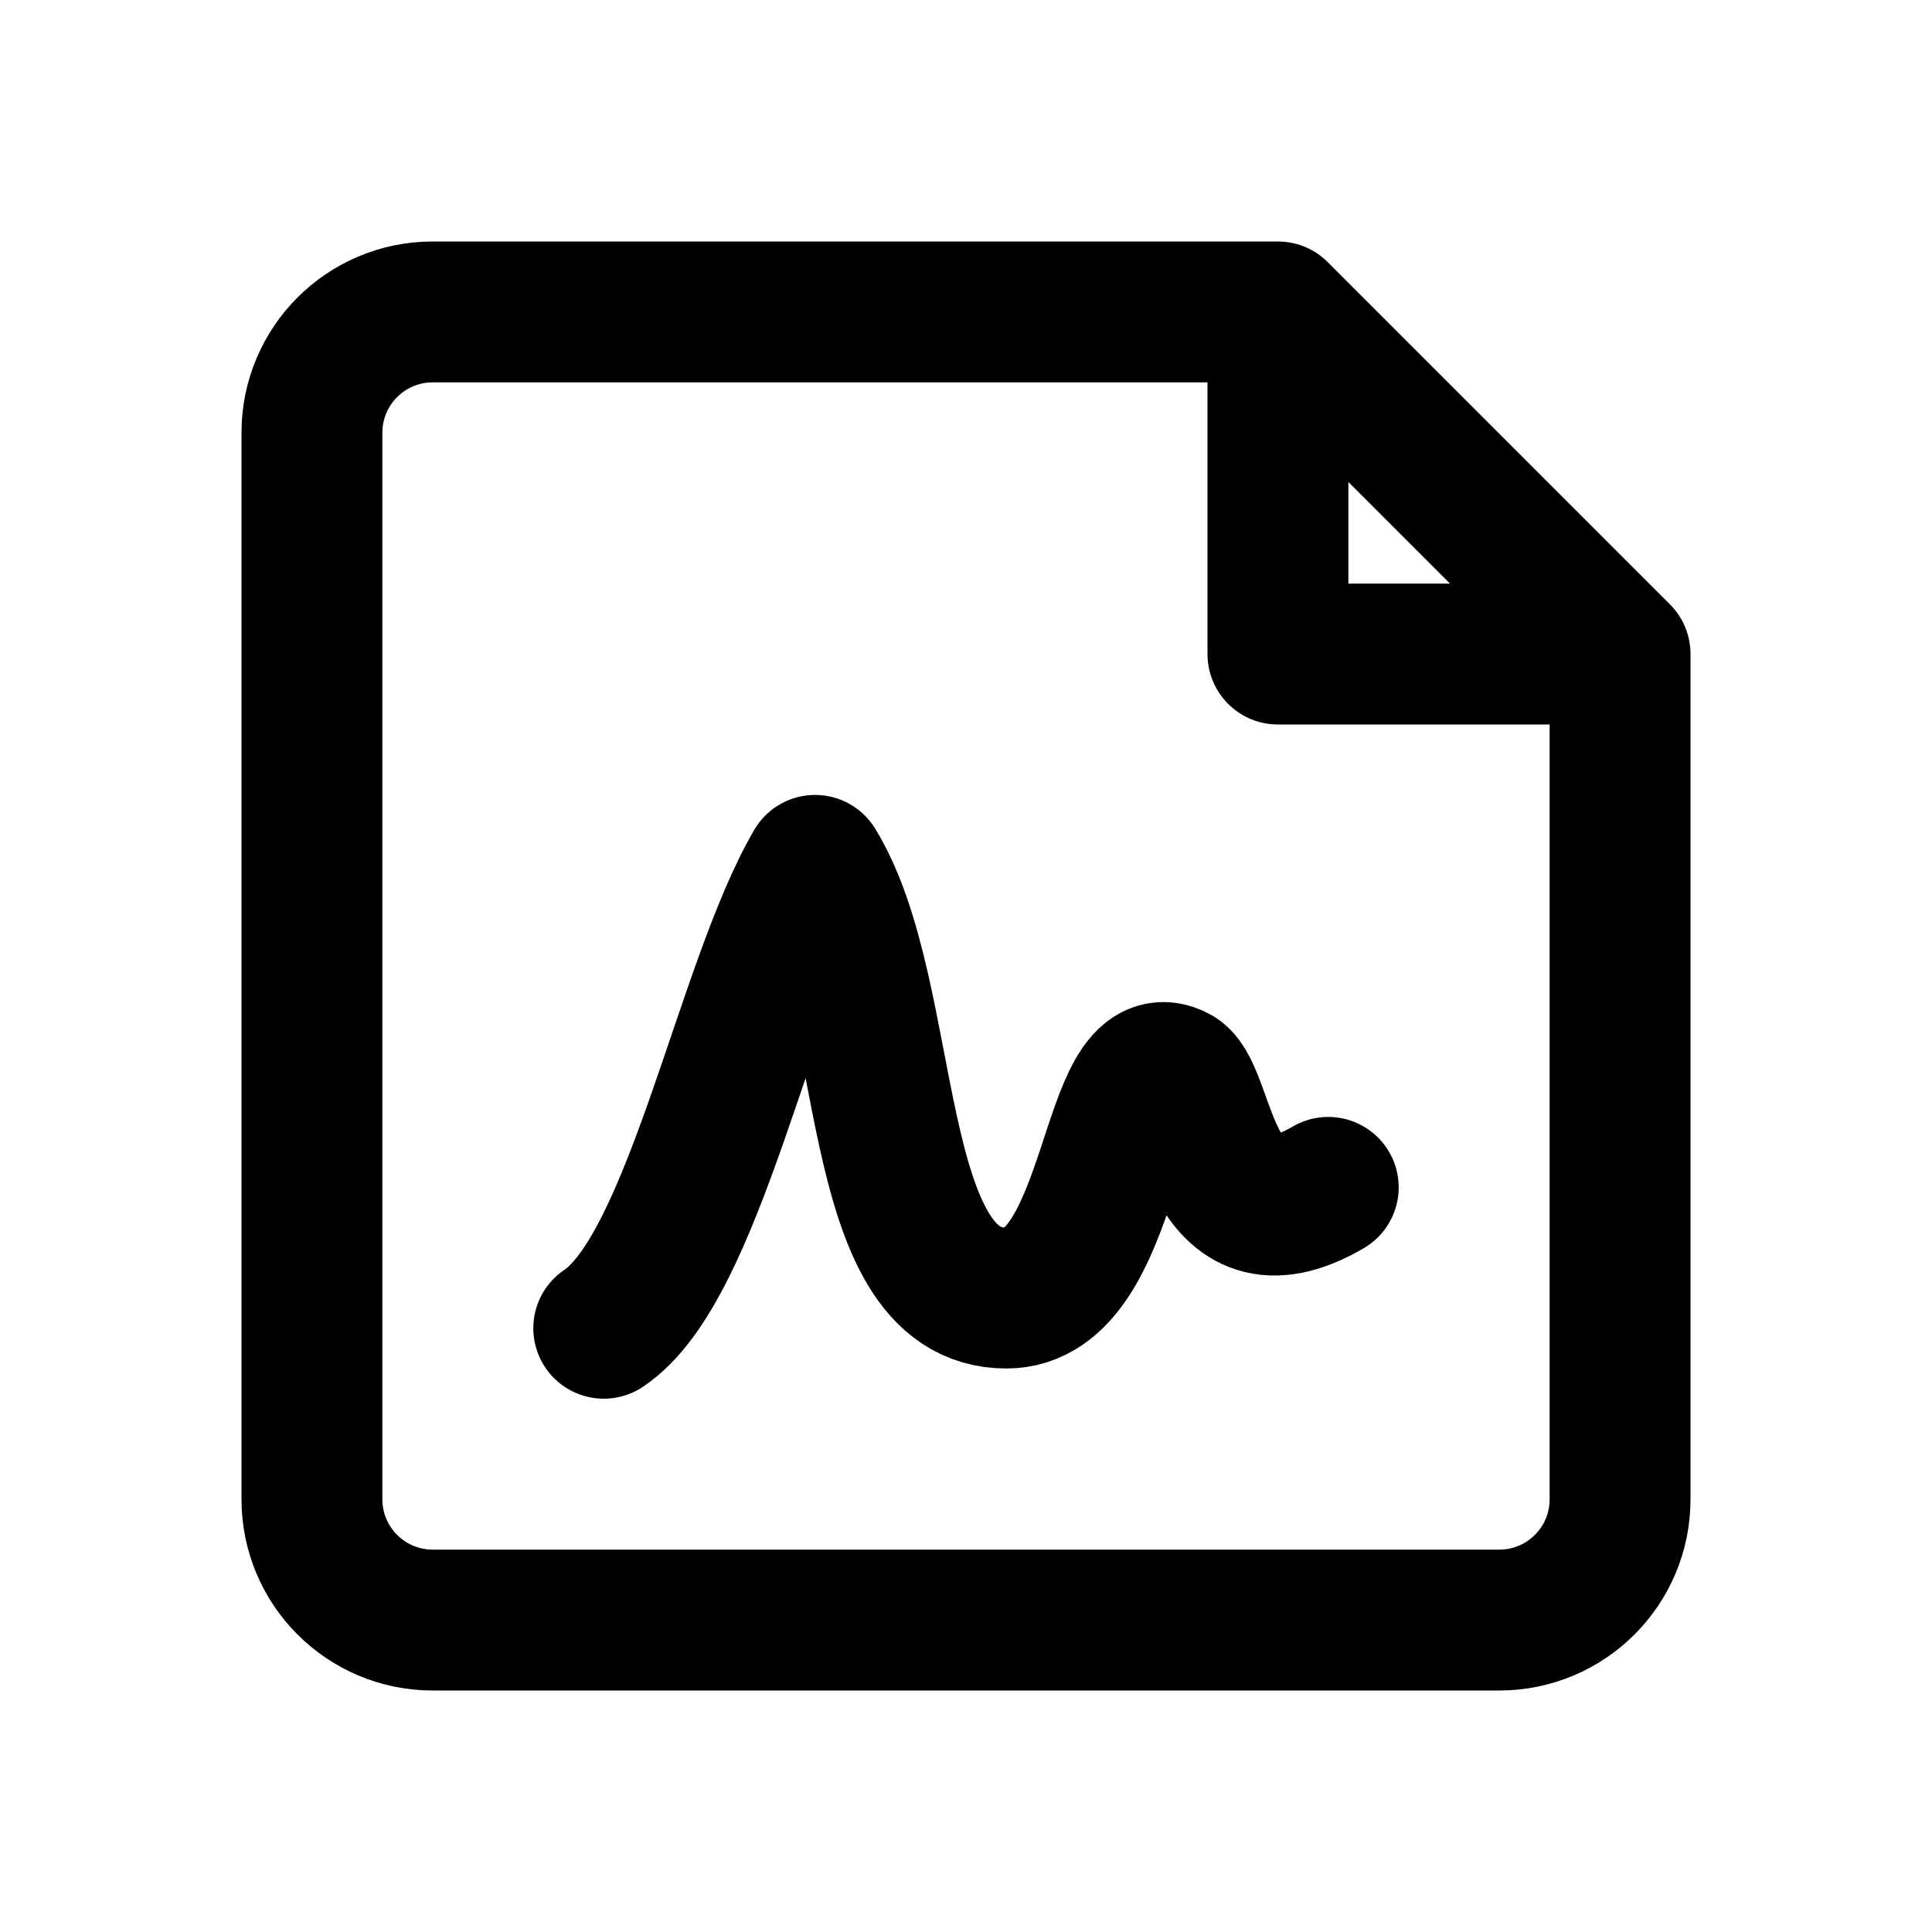
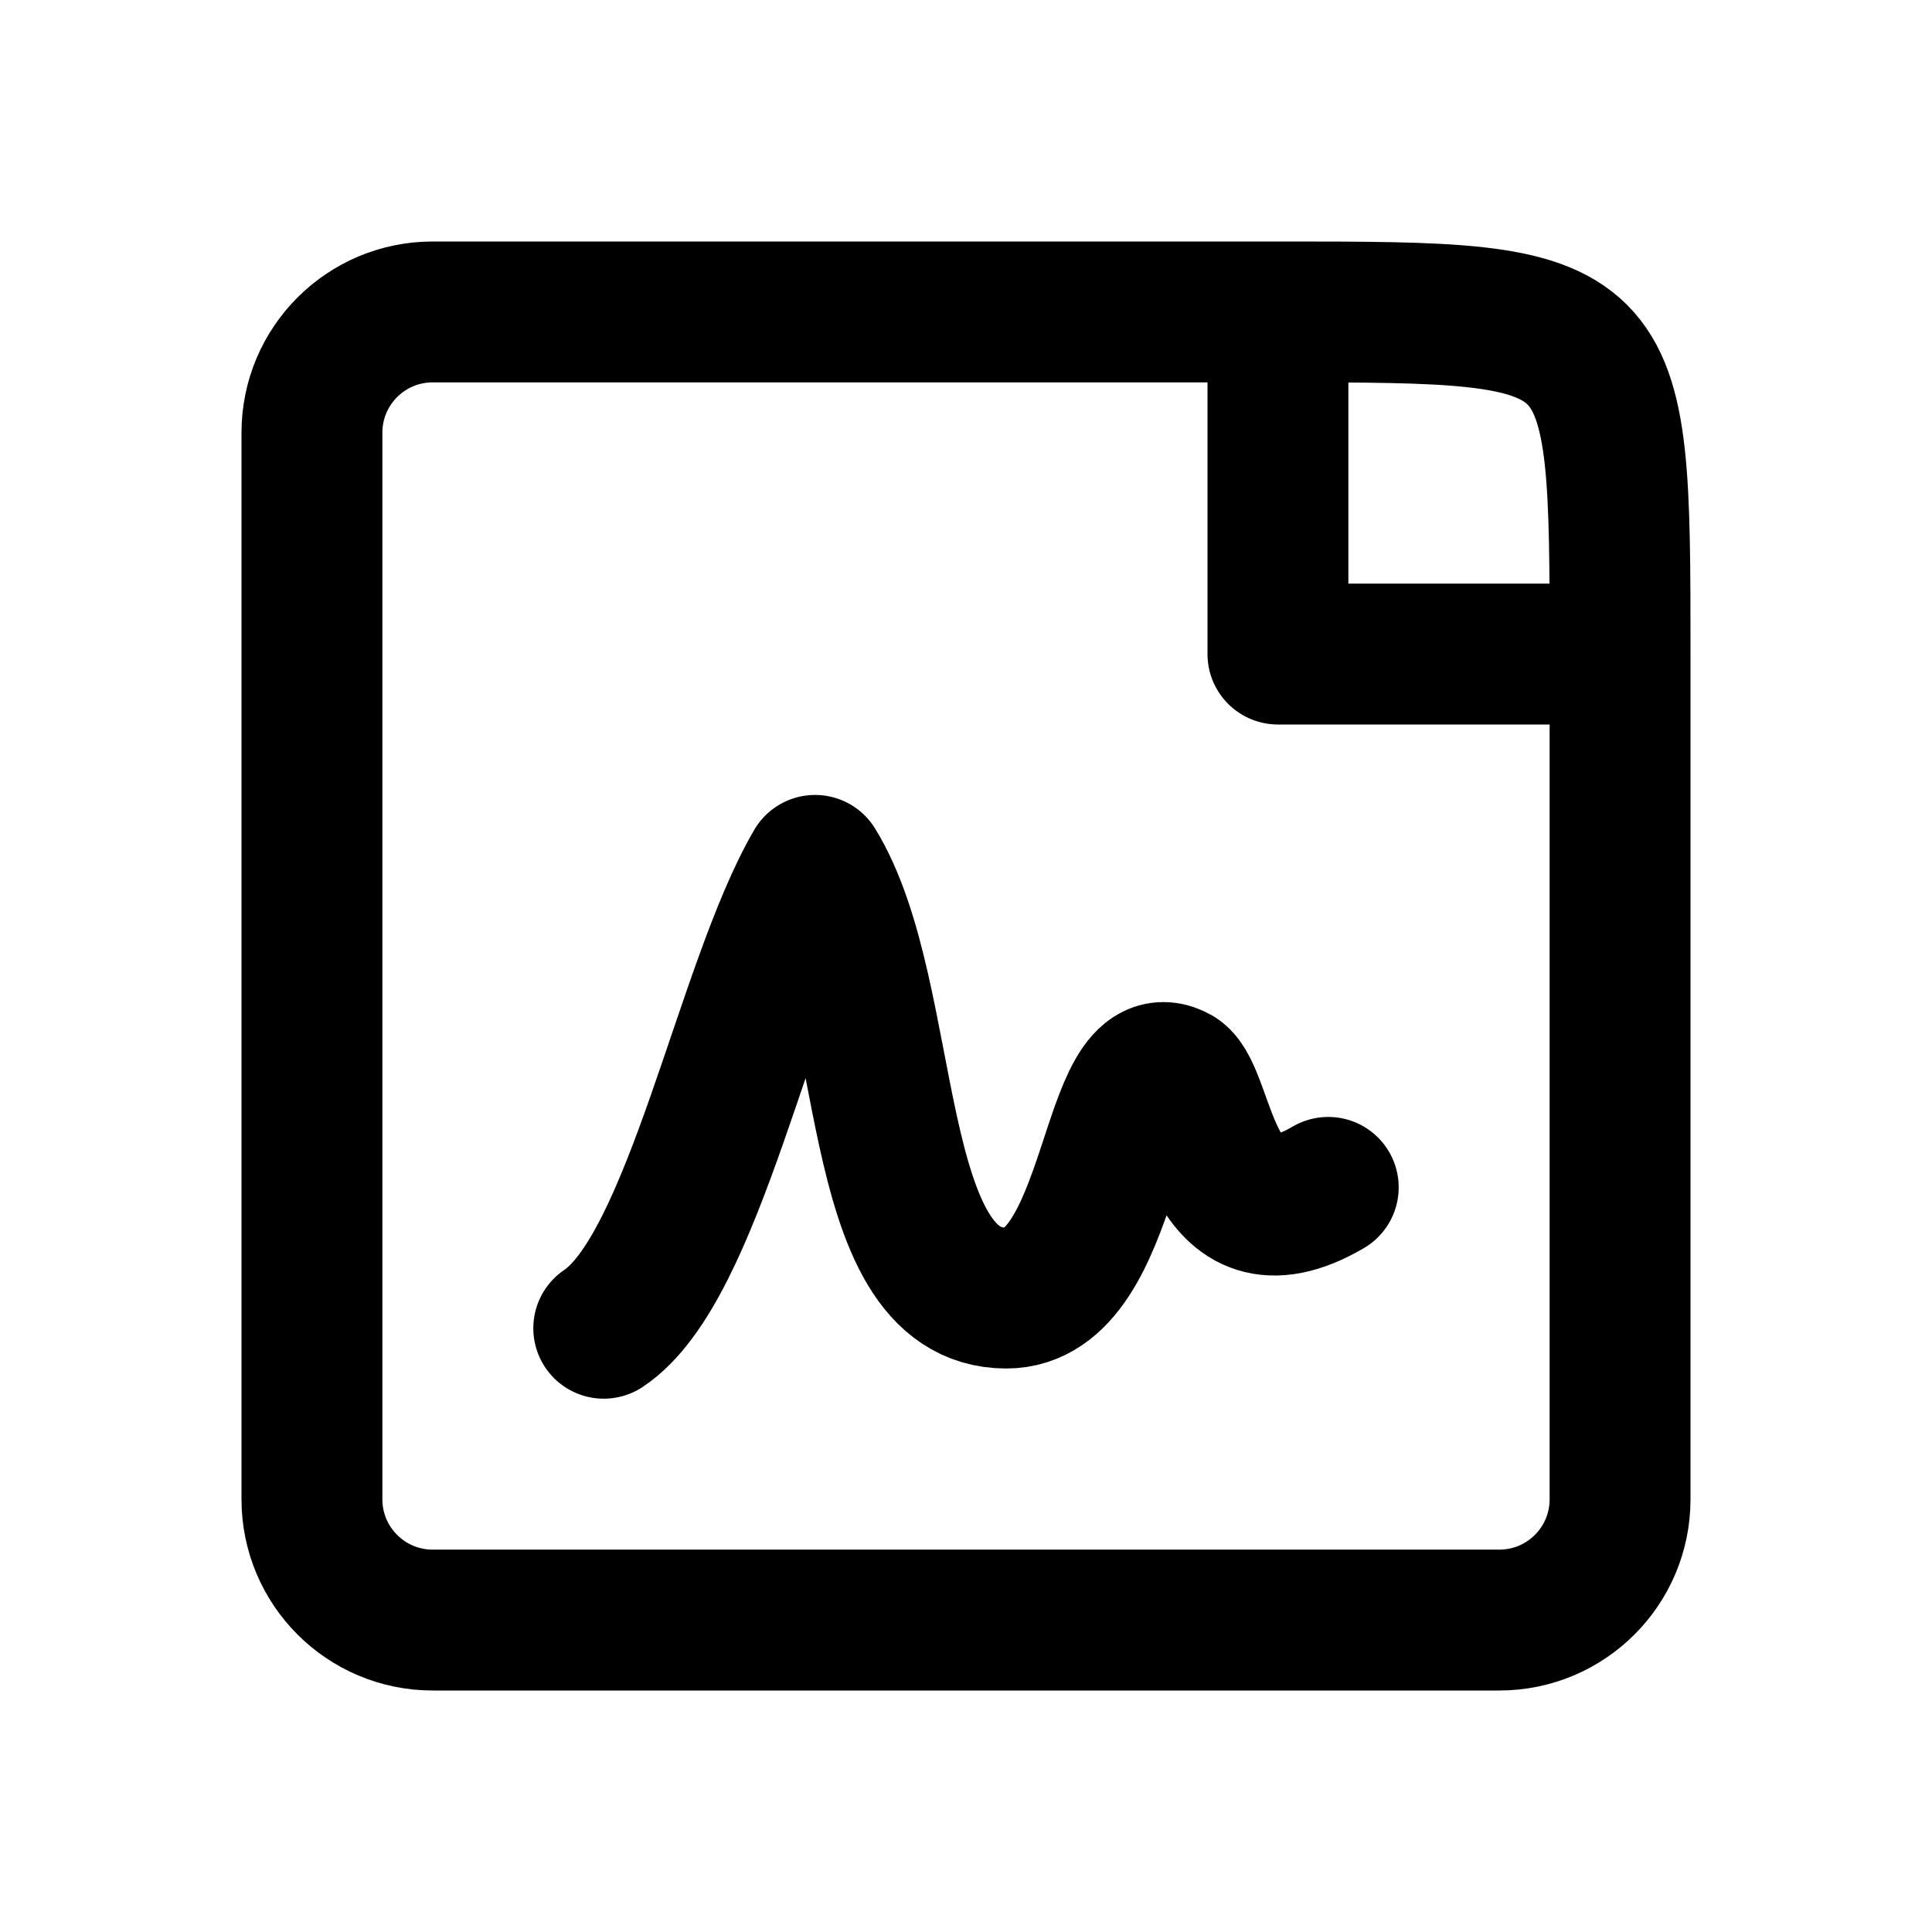
<svg xmlns="http://www.w3.org/2000/svg" width="24" height="24" viewBox="0 0 24 24" fill="none" stroke="currentColor" stroke-width="1.75" stroke-linecap="round" stroke-linejoin="round" aria-hidden="true" focusable="false">
-   <path d="M15.875 3.875H5.375A1.5 1.5 0 0 0 3.875 5.375V18.625A1.5 1.5 0 0 0 5.375 20.125H18.625A1.5 1.5 0 0 0 20.125 18.625V8.125L15.875 3.875ZM15.875 3.875V8.125H20.125" />
+   <path d="M15.875 3.875H5.375A1.5 1.5 0 0 0 3.875 5.375V18.625A1.5 1.5 0 0 0 5.375 20.125H18.625A1.5 1.5 0 0 0 20.125 18.625V8.125C20.125 3.875 20.125 3.875 15.875 3.875ZM15.875 3.875V8.125H20.125" />
  <path d="M7.5 16.5C8.625 15.75 9.25 12.25 10.125 10.75C11.125 12.375 10.75 16.125 12.5 16.125C13.875 16.125 13.75 12.875 14.625 13.375C15 13.625 15 15.625 16.5 14.75" />
</svg>
